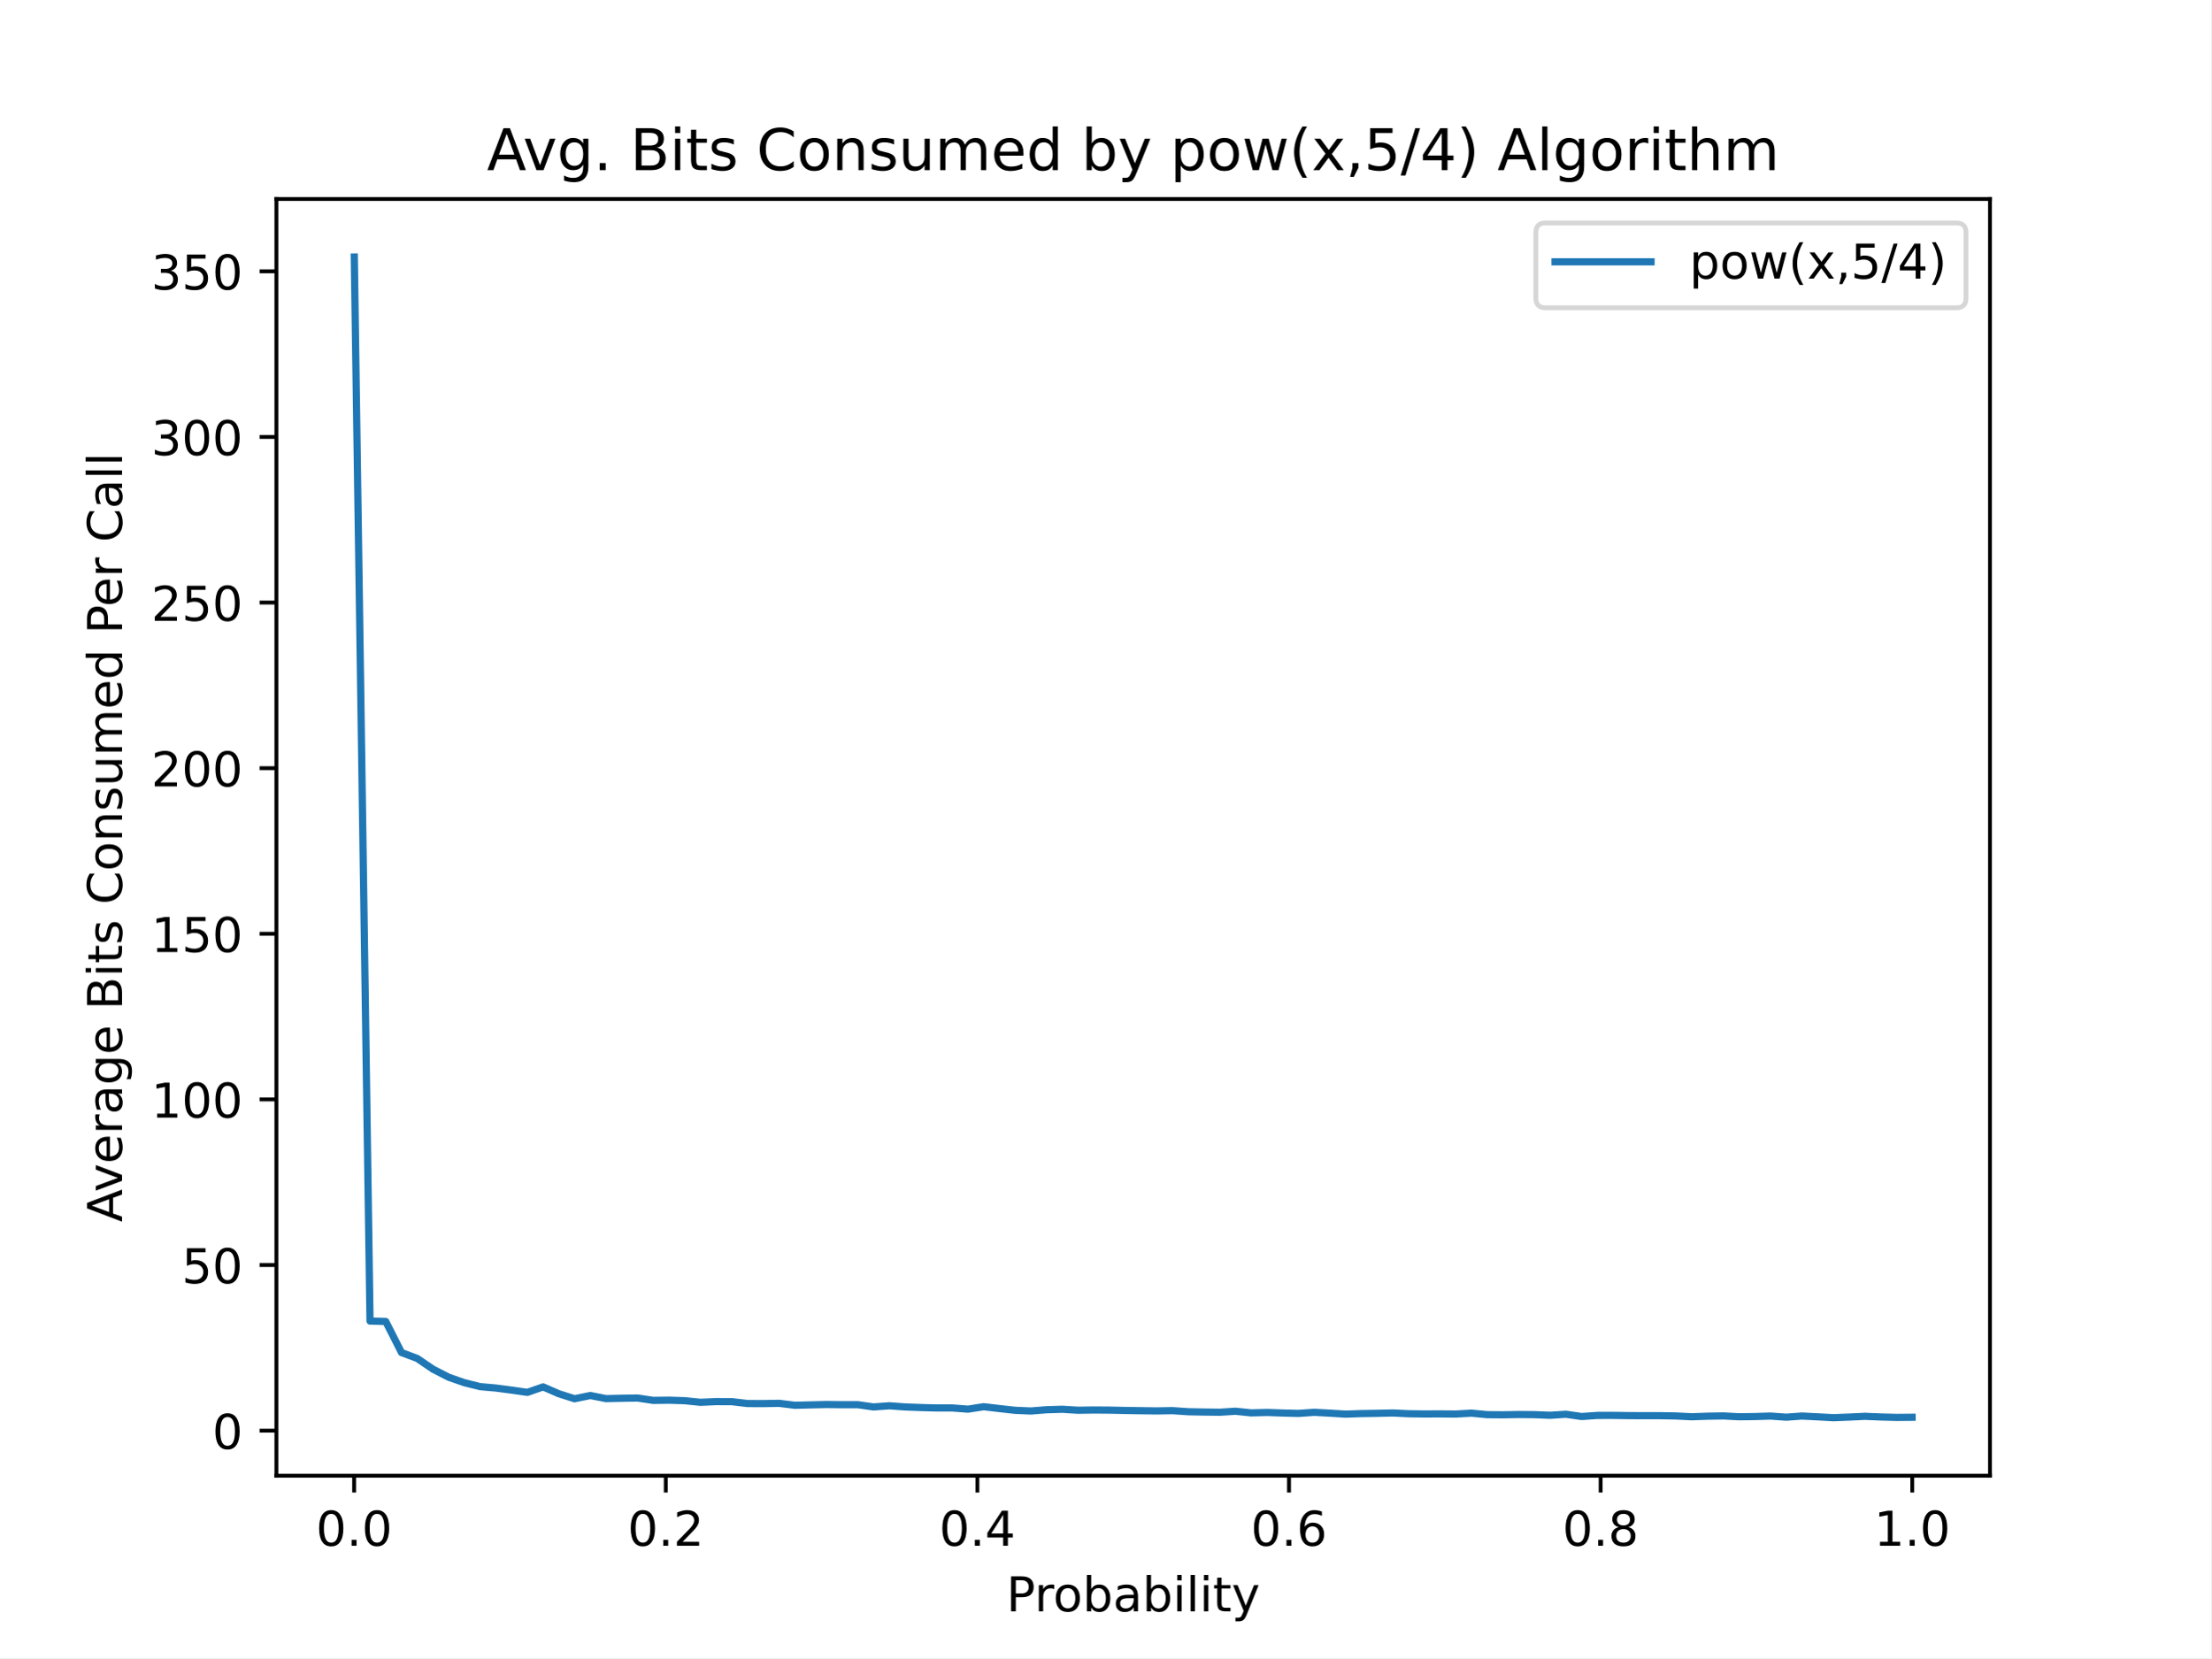
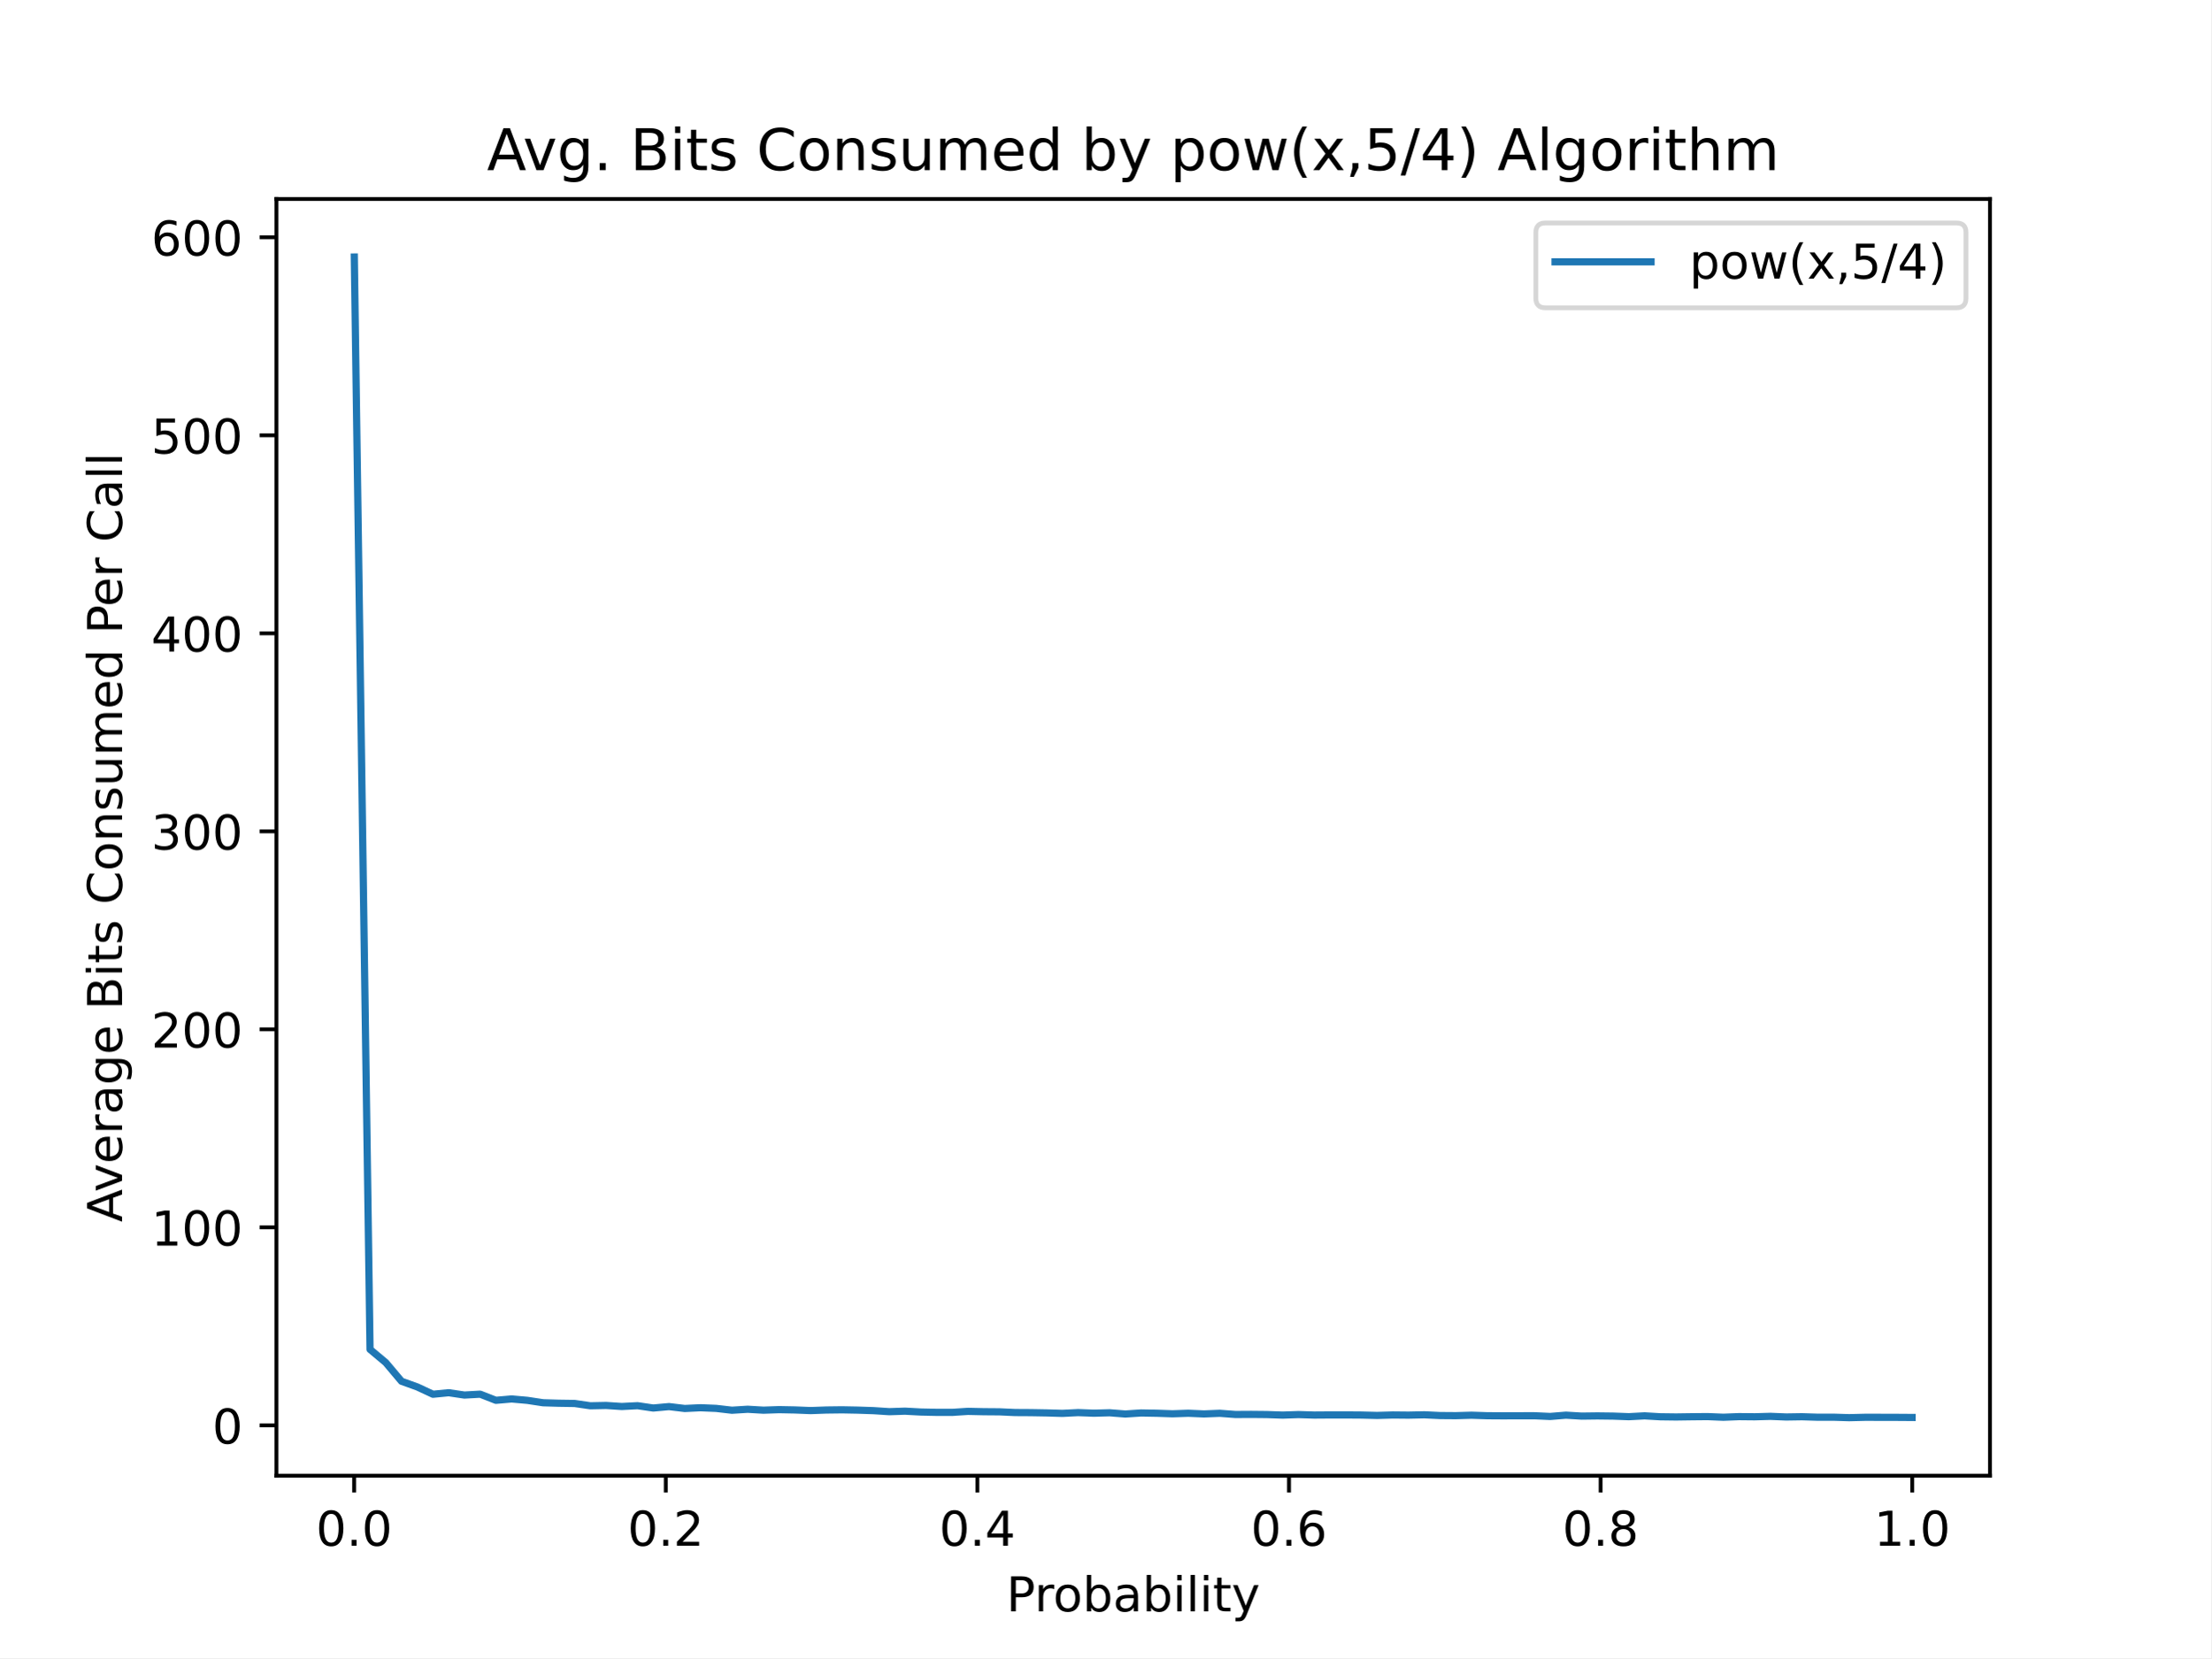
<svg xmlns="http://www.w3.org/2000/svg" xmlns:xlink="http://www.w3.org/1999/xlink" height="345.6pt" version="1.1" viewBox="0 0 460.8 345.6" width="460.8pt">
  <defs>
    <style type="text/css">
*{stroke-linecap:butt;stroke-linejoin:round;}
  </style>
  </defs>
  <g id="figure_1">
    <g id="patch_1">
      <path d="M 0 345.6  L 460.8 345.6  L 460.8 0  L 0 0  z " style="fill:#ffffff;" />
    </g>
    <g id="axes_1">
      <g id="patch_2">
        <path d="M 57.6 307.584  L 414.72 307.584  L 414.72 41.472  L 57.6 41.472  z " style="fill:#ffffff;" />
      </g>
      <g id="matplotlib.axis_1">
        <g id="xtick_1">
          <g id="line2d_1">
            <defs>
-               <path d="M 0 0  L 0 3.5  " id="m3d893bb09a" style="stroke:#000000;stroke-width:0.8;" />
+               <path d="M 0 0  L 0 3.5  " id="mc36551793b" style="stroke:#000000;stroke-width:0.8;" />
            </defs>
            <g>
-               <use style="stroke:#000000;stroke-width:0.8;" x="73.8" xlink:href="#m3d893bb09a" y="307.584" />
+               <use style="stroke:#000000;stroke-width:0.8;" x="73.8" xlink:href="#mc36551793b" y="307.584" />
            </g>
          </g>
          <g id="text_1">
            <text style="font-family:DejaVu Sans;font-size:10px;font-style:normal;font-weight:normal;text-anchor:middle;" transform="rotate(-0, 73.80026, 322.1824)" x="73.8" y="322.182">0.0</text>
          </g>
        </g>
        <g id="xtick_2">
          <g id="line2d_2">
            <g>
-               <use style="stroke:#000000;stroke-width:0.8;" x="138.744" xlink:href="#m3d893bb09a" y="307.584" />
+               <use style="stroke:#000000;stroke-width:0.8;" x="138.744" xlink:href="#mc36551793b" y="307.584" />
            </g>
          </g>
          <g id="text_2">
            <text style="font-family:DejaVu Sans;font-size:10px;font-style:normal;font-weight:normal;text-anchor:middle;" transform="rotate(-0, 138.7442, 322.1824)" x="138.744" y="322.182">0.2</text>
          </g>
        </g>
        <g id="xtick_3">
          <g id="line2d_3">
            <g>
-               <use style="stroke:#000000;stroke-width:0.8;" x="203.688" xlink:href="#m3d893bb09a" y="307.584" />
+               <use style="stroke:#000000;stroke-width:0.8;" x="203.688" xlink:href="#mc36551793b" y="307.584" />
            </g>
          </g>
          <g id="text_3">
            <text style="font-family:DejaVu Sans;font-size:10px;font-style:normal;font-weight:normal;text-anchor:middle;" transform="rotate(-0, 203.6881, 322.1824)" x="203.688" y="322.182">0.4</text>
          </g>
        </g>
        <g id="xtick_4">
          <g id="line2d_4">
            <g>
-               <use style="stroke:#000000;stroke-width:0.8;" x="268.632" xlink:href="#m3d893bb09a" y="307.584" />
+               <use style="stroke:#000000;stroke-width:0.8;" x="268.632" xlink:href="#mc36551793b" y="307.584" />
            </g>
          </g>
          <g id="text_4">
            <text style="font-family:DejaVu Sans;font-size:10px;font-style:normal;font-weight:normal;text-anchor:middle;" transform="rotate(-0, 268.6319, 322.1824)" x="268.632" y="322.182">0.6</text>
          </g>
        </g>
        <g id="xtick_5">
          <g id="line2d_5">
            <g>
-               <use style="stroke:#000000;stroke-width:0.8;" x="333.576" xlink:href="#m3d893bb09a" y="307.584" />
+               <use style="stroke:#000000;stroke-width:0.8;" x="333.576" xlink:href="#mc36551793b" y="307.584" />
            </g>
          </g>
          <g id="text_5">
            <text style="font-family:DejaVu Sans;font-size:10px;font-style:normal;font-weight:normal;text-anchor:middle;" transform="rotate(-0, 333.5758, 322.1824)" x="333.576" y="322.182">0.8</text>
          </g>
        </g>
        <g id="xtick_6">
          <g id="line2d_6">
            <g>
-               <use style="stroke:#000000;stroke-width:0.8;" x="398.52" xlink:href="#m3d893bb09a" y="307.584" />
+               <use style="stroke:#000000;stroke-width:0.8;" x="398.52" xlink:href="#mc36551793b" y="307.584" />
            </g>
          </g>
          <g id="text_6">
            <text style="font-family:DejaVu Sans;font-size:10px;font-style:normal;font-weight:normal;text-anchor:middle;" transform="rotate(-0, 398.5197, 322.1824)" x="398.52" y="322.182">1.0</text>
          </g>
        </g>
        <g id="text_7">
          <text style="font-family:DejaVu Sans;font-size:10px;font-style:normal;font-weight:normal;text-anchor:middle;" transform="rotate(-0, 236.16, 335.8606)" x="236.16" y="335.861">Probability</text>
        </g>
      </g>
      <g id="matplotlib.axis_2">
        <g id="ytick_1">
          <g id="line2d_7">
            <defs>
-               <path d="M 0 0  L -3.5 0  " id="md14a033cbc" style="stroke:#000000;stroke-width:0.8;" />
+               <path d="M 0 0  L -3.5 0  " id="mdd5552c674" style="stroke:#000000;stroke-width:0.8;" />
            </defs>
            <g>
-               <use style="stroke:#000000;stroke-width:0.8;" x="57.6" xlink:href="#md14a033cbc" y="298.193" />
+               <use style="stroke:#000000;stroke-width:0.8;" x="57.6" xlink:href="#mdd5552c674" y="297.093" />
            </g>
          </g>
          <g id="text_8">
-             <text style="font-family:DejaVu Sans;font-size:10px;font-style:normal;font-weight:normal;text-anchor:end;" transform="rotate(-0, 50.6, 301.9923)" x="50.6" y="301.992">0</text>
+             <text style="font-family:DejaVu Sans;font-size:10px;font-style:normal;font-weight:normal;text-anchor:end;" transform="rotate(-0, 50.6, 300.8919)" x="50.6" y="300.892">0</text>
          </g>
        </g>
        <g id="ytick_2">
          <g id="line2d_8">
            <g>
-               <use style="stroke:#000000;stroke-width:0.8;" x="57.6" xlink:href="#md14a033cbc" y="263.672" />
+               <use style="stroke:#000000;stroke-width:0.8;" x="57.6" xlink:href="#mdd5552c674" y="255.82" />
            </g>
          </g>
          <g id="text_9">
-             <text style="font-family:DejaVu Sans;font-size:10px;font-style:normal;font-weight:normal;text-anchor:end;" transform="rotate(-0, 50.6, 267.4713)" x="50.6" y="267.471">50</text>
+             <text style="font-family:DejaVu Sans;font-size:10px;font-style:normal;font-weight:normal;text-anchor:end;" transform="rotate(-0, 50.6, 259.6192)" x="50.6" y="259.619">100</text>
          </g>
        </g>
        <g id="ytick_3">
          <g id="line2d_9">
            <g>
-               <use style="stroke:#000000;stroke-width:0.8;" x="57.6" xlink:href="#md14a033cbc" y="229.151" />
+               <use style="stroke:#000000;stroke-width:0.8;" x="57.6" xlink:href="#mdd5552c674" y="214.547" />
            </g>
          </g>
          <g id="text_10">
-             <text style="font-family:DejaVu Sans;font-size:10px;font-style:normal;font-weight:normal;text-anchor:end;" transform="rotate(-0, 50.6, 232.9504)" x="50.6" y="232.95">100</text>
+             <text style="font-family:DejaVu Sans;font-size:10px;font-style:normal;font-weight:normal;text-anchor:end;" transform="rotate(-0, 50.6, 218.3465)" x="50.6" y="218.346">200</text>
          </g>
        </g>
        <g id="ytick_4">
          <g id="line2d_10">
            <g>
-               <use style="stroke:#000000;stroke-width:0.8;" x="57.6" xlink:href="#md14a033cbc" y="194.63" />
+               <use style="stroke:#000000;stroke-width:0.8;" x="57.6" xlink:href="#mdd5552c674" y="173.275" />
            </g>
          </g>
          <g id="text_11">
-             <text style="font-family:DejaVu Sans;font-size:10px;font-style:normal;font-weight:normal;text-anchor:end;" transform="rotate(-0, 50.6, 198.4295)" x="50.6" y="198.429">150</text>
+             <text style="font-family:DejaVu Sans;font-size:10px;font-style:normal;font-weight:normal;text-anchor:end;" transform="rotate(-0, 50.6, 177.0738)" x="50.6" y="177.074">300</text>
          </g>
        </g>
        <g id="ytick_5">
          <g id="line2d_11">
            <g>
-               <use style="stroke:#000000;stroke-width:0.8;" x="57.6" xlink:href="#md14a033cbc" y="160.109" />
+               <use style="stroke:#000000;stroke-width:0.8;" x="57.6" xlink:href="#mdd5552c674" y="132.002" />
            </g>
          </g>
          <g id="text_12">
-             <text style="font-family:DejaVu Sans;font-size:10px;font-style:normal;font-weight:normal;text-anchor:end;" transform="rotate(-0, 50.6, 163.9085)" x="50.6" y="163.909">200</text>
+             <text style="font-family:DejaVu Sans;font-size:10px;font-style:normal;font-weight:normal;text-anchor:end;" transform="rotate(-0, 50.6, 135.8011)" x="50.6" y="135.801">400</text>
          </g>
        </g>
        <g id="ytick_6">
          <g id="line2d_12">
            <g>
-               <use style="stroke:#000000;stroke-width:0.8;" x="57.6" xlink:href="#md14a033cbc" y="125.588" />
+               <use style="stroke:#000000;stroke-width:0.8;" x="57.6" xlink:href="#mdd5552c674" y="90.729" />
            </g>
          </g>
          <g id="text_13">
-             <text style="font-family:DejaVu Sans;font-size:10px;font-style:normal;font-weight:normal;text-anchor:end;" transform="rotate(-0, 50.6, 129.3876)" x="50.6" y="129.388">250</text>
+             <text style="font-family:DejaVu Sans;font-size:10px;font-style:normal;font-weight:normal;text-anchor:end;" transform="rotate(-0, 50.6, 94.52834)" x="50.6" y="94.528">500</text>
          </g>
        </g>
        <g id="ytick_7">
          <g id="line2d_13">
            <g>
-               <use style="stroke:#000000;stroke-width:0.8;" x="57.6" xlink:href="#md14a033cbc" y="91.067" />
+               <use style="stroke:#000000;stroke-width:0.8;" x="57.6" xlink:href="#mdd5552c674" y="49.456" />
            </g>
          </g>
          <g id="text_14">
-             <text style="font-family:DejaVu Sans;font-size:10px;font-style:normal;font-weight:normal;text-anchor:end;" transform="rotate(-0, 50.6, 94.86663)" x="50.6" y="94.867">300</text>
+             <text style="font-family:DejaVu Sans;font-size:10px;font-style:normal;font-weight:normal;text-anchor:end;" transform="rotate(-0, 50.6, 53.25563)" x="50.6" y="53.256">600</text>
          </g>
        </g>
-         <g id="ytick_8">
-           <g id="line2d_14">
-             <g>
-               <use style="stroke:#000000;stroke-width:0.8;" x="57.6" xlink:href="#md14a033cbc" y="56.546" />
-             </g>
-           </g>
-           <g id="text_15">
-             <text style="font-family:DejaVu Sans;font-size:10px;font-style:normal;font-weight:normal;text-anchor:end;" transform="rotate(-0, 50.6, 60.34569)" x="50.6" y="60.346">350</text>
-           </g>
-         </g>
-         <g id="text_16">
+         <g id="text_15">
          <text style="font-family:DejaVu Sans;font-size:10px;font-style:normal;font-weight:normal;text-anchor:middle;" transform="rotate(-90, 25.43281, 174.528)" x="25.433" y="174.528">Average Bits Consumed Per Call</text>
        </g>
      </g>
-       <g id="line2d_15">
-         <path clip-path="url(#p99a37770ca)" d="M 73.833 53.568  L 77.112 275.354  L 80.391 275.44  L 83.671 281.917  L 86.95 283.142  L 90.229 285.378  L 93.509 287.059  L 96.788 288.204  L 100.067 289.019  L 103.347 289.312  L 106.626 289.744  L 109.905 290.215  L 113.185 289.075  L 116.464 290.502  L 119.743 291.546  L 123.023 290.869  L 126.302 291.519  L 129.581 291.445  L 132.861 291.392  L 136.14 291.887  L 139.42 291.844  L 142.699 291.949  L 145.978 292.284  L 149.258 292.137  L 152.537 292.153  L 155.816 292.543  L 159.096 292.552  L 162.375 292.498  L 165.654 292.906  L 168.934 292.823  L 172.213 292.746  L 175.492 292.79  L 178.772 292.786  L 182.051 293.255  L 185.33 293.011  L 188.61 293.252  L 191.889 293.374  L 195.168 293.468  L 198.448 293.462  L 201.727 293.714  L 205.006 293.203  L 208.286 293.589  L 211.565 293.953  L 214.844 294.096  L 218.124 293.83  L 221.403 293.732  L 224.682 293.937  L 227.962 293.886  L 231.241 293.912  L 234.52 293.983  L 237.8 294.038  L 241.079 294.082  L 244.358 294.022  L 247.638 294.252  L 250.917 294.314  L 254.196 294.356  L 257.476 294.146  L 260.755 294.491  L 264.034 294.403  L 267.314 294.517  L 270.593 294.603  L 273.872 294.371  L 277.152 294.549  L 280.431 294.752  L 283.71 294.639  L 286.99 294.585  L 290.269 294.512  L 293.548 294.669  L 296.828 294.716  L 300.107 294.702  L 303.386 294.73  L 306.666 294.548  L 309.945 294.862  L 313.224 294.889  L 316.504 294.829  L 319.783 294.858  L 323.062 294.99  L 326.342 294.775  L 329.621 295.249  L 332.9 295.017  L 336.18 295.013  L 339.459 295.059  L 342.739 295.077  L 346.018 295.074  L 349.297 295.136  L 352.577 295.296  L 355.856 295.179  L 359.135 295.123  L 362.415 295.296  L 365.694 295.253  L 368.973 295.151  L 372.253 295.382  L 375.532 295.147  L 378.811 295.31  L 382.091 295.488  L 385.37 295.36  L 388.649 295.204  L 391.929 295.337  L 395.208 295.426  L 398.487 295.397  " style="fill:none;stroke:#1f77b4;stroke-linecap:square;stroke-width:1.5;" />
+       <g id="line2d_14">
+         <path clip-path="url(#p778376bedc)" d="M 73.833 53.568  L 77.112 281.257  L 80.391 284.003  L 83.671 287.9  L 86.95 289.08  L 90.229 290.607  L 93.509 290.285  L 96.788 290.776  L 100.067 290.59  L 103.347 291.872  L 106.626 291.588  L 109.905 291.879  L 113.185 292.381  L 116.464 292.479  L 119.743 292.529  L 123.023 293.013  L 126.302 292.944  L 129.581 293.163  L 132.861 292.994  L 136.14 293.48  L 139.42 293.179  L 142.699 293.575  L 145.978 293.419  L 149.258 293.553  L 152.537 293.938  L 155.816 293.731  L 159.096 293.926  L 162.375 293.813  L 165.654 293.878  L 168.934 294.01  L 172.213 293.892  L 175.492 293.851  L 178.772 293.915  L 182.051 294.026  L 185.33 294.242  L 188.61 294.133  L 191.889 294.314  L 195.168 294.383  L 198.448 294.389  L 201.727 294.174  L 205.006 294.248  L 208.286 294.274  L 211.565 294.423  L 214.844 294.442  L 218.124 294.5  L 221.403 294.598  L 224.682 294.433  L 227.962 294.559  L 231.241 294.47  L 234.52 294.729  L 237.8 294.511  L 241.079 294.569  L 244.358 294.683  L 247.638 294.571  L 250.917 294.712  L 254.196 294.58  L 257.476 294.828  L 260.755 294.807  L 264.034 294.839  L 267.314 294.955  L 270.593 294.842  L 273.872 294.946  L 277.152 294.923  L 280.431 294.92  L 283.71 294.943  L 286.99 295.023  L 290.269 294.929  L 293.548 294.961  L 296.828 294.89  L 300.107 295.046  L 303.386 295.071  L 306.666 294.976  L 309.945 295.084  L 313.224 295.106  L 316.504 295.091  L 319.783 295.09  L 323.062 295.236  L 326.342 294.965  L 329.621 295.164  L 332.9 295.122  L 336.18 295.162  L 339.459 295.283  L 342.739 295.108  L 346.018 295.3  L 349.297 295.342  L 352.577 295.294  L 355.856 295.263  L 359.135 295.399  L 362.415 295.27  L 365.694 295.302  L 368.973 295.21  L 372.253 295.344  L 375.532 295.292  L 378.811 295.392  L 382.091 295.387  L 385.37 295.488  L 388.649 295.407  L 391.929 295.41  L 395.208 295.419  L 398.487 295.442  " style="fill:none;stroke:#1f77b4;stroke-linecap:square;stroke-width:1.5;" />
      </g>
      <g id="patch_3">
        <path d="M 57.6 307.584  L 57.6 41.472  " style="fill:none;stroke:#000000;stroke-linecap:square;stroke-linejoin:miter;stroke-width:0.8;" />
      </g>
      <g id="patch_4">
        <path d="M 414.72 307.584  L 414.72 41.472  " style="fill:none;stroke:#000000;stroke-linecap:square;stroke-linejoin:miter;stroke-width:0.8;" />
      </g>
      <g id="patch_5">
        <path d="M 57.6 307.584  L 414.72 307.584  " style="fill:none;stroke:#000000;stroke-linecap:square;stroke-linejoin:miter;stroke-width:0.8;" />
      </g>
      <g id="patch_6">
        <path d="M 57.6 41.472  L 414.72 41.472  " style="fill:none;stroke:#000000;stroke-linecap:square;stroke-linejoin:miter;stroke-width:0.8;" />
      </g>
-       <g id="text_17">
+       <g id="text_16">
        <text style="font-family:DejaVu Sans;font-size:12px;font-style:normal;font-weight:normal;text-anchor:middle;" transform="rotate(-0, 236.16, 35.472)" x="236.16" y="35.472">Avg. Bits Consumed by pow(x,5/4) Algorithm</text>
      </g>
      <g id="legend_1">
        <g id="patch_7">
          <path d="M 322.081 64.15  L 407.72 64.15  Q 409.72 64.15 409.72 62.15  L 409.72 48.472  Q 409.72 46.472 407.72 46.472  L 322.081 46.472  Q 320.081 46.472 320.081 48.472  L 320.081 62.15  Q 320.081 64.15 322.081 64.15  z " style="fill:#ffffff;opacity:0.8;stroke:#cccccc;stroke-linejoin:miter;" />
        </g>
-         <g id="line2d_16">
+         <g id="line2d_15">
          <path d="M 324.081 54.57  L 344.081 54.57  " style="fill:none;stroke:#1f77b4;stroke-linecap:square;stroke-width:1.5;" />
        </g>
-         <g id="line2d_17" />
-         <g id="text_18">
+         <g id="line2d_16" />
+         <g id="text_17">
          <text style="font-family:DejaVu Sans;font-size:10px;font-style:normal;font-weight:normal;text-anchor:start;" transform="rotate(-0, 352.0809, 58.07044)" x="352.081" y="58.07">pow(x,5/4)</text>
        </g>
      </g>
    </g>
  </g>
  <defs>
-     <clipPath id="p99a37770ca">
+     <clipPath id="p778376bedc">
      <rect height="266.112" width="357.12" x="57.6" y="41.472" />
    </clipPath>
  </defs>
</svg>
